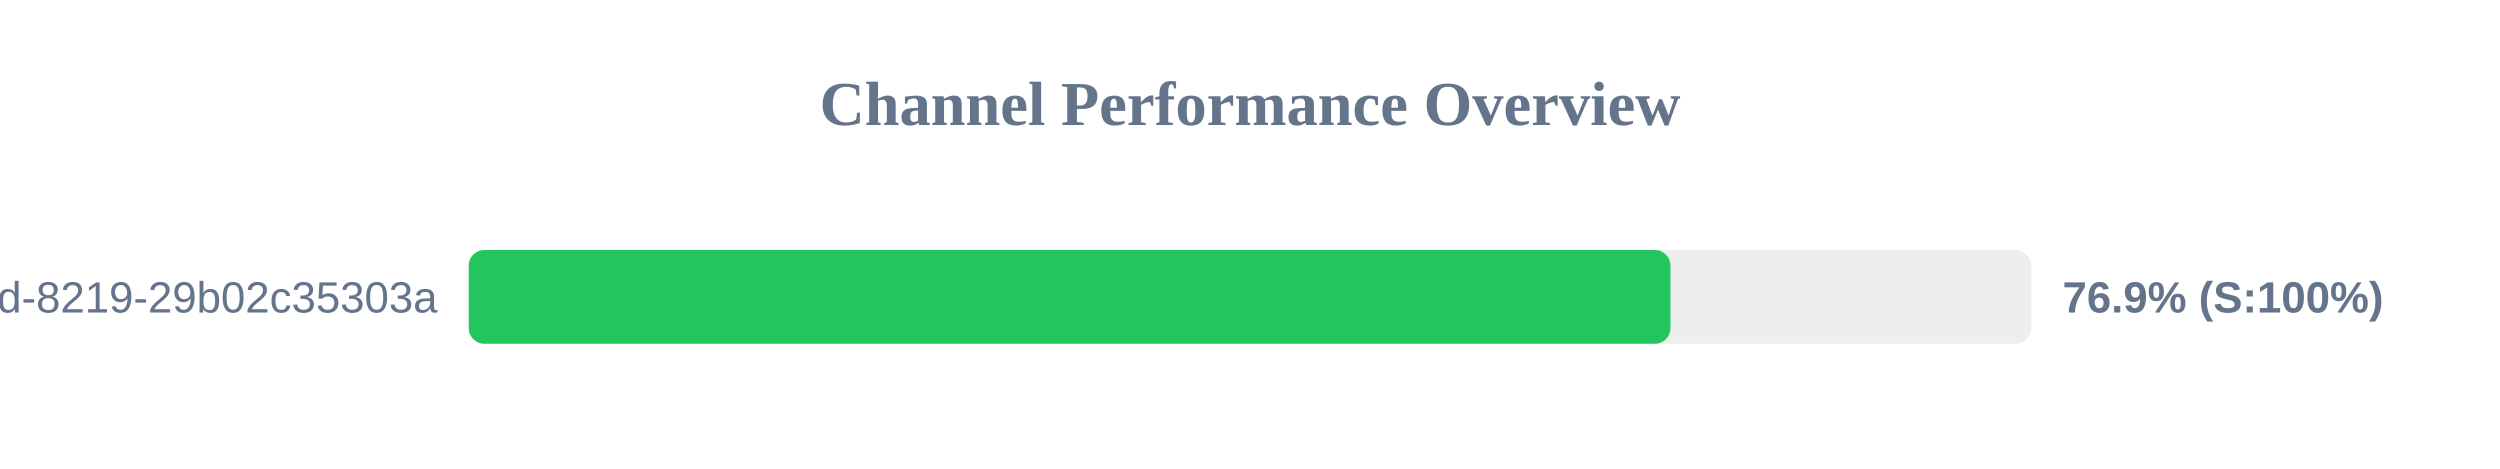
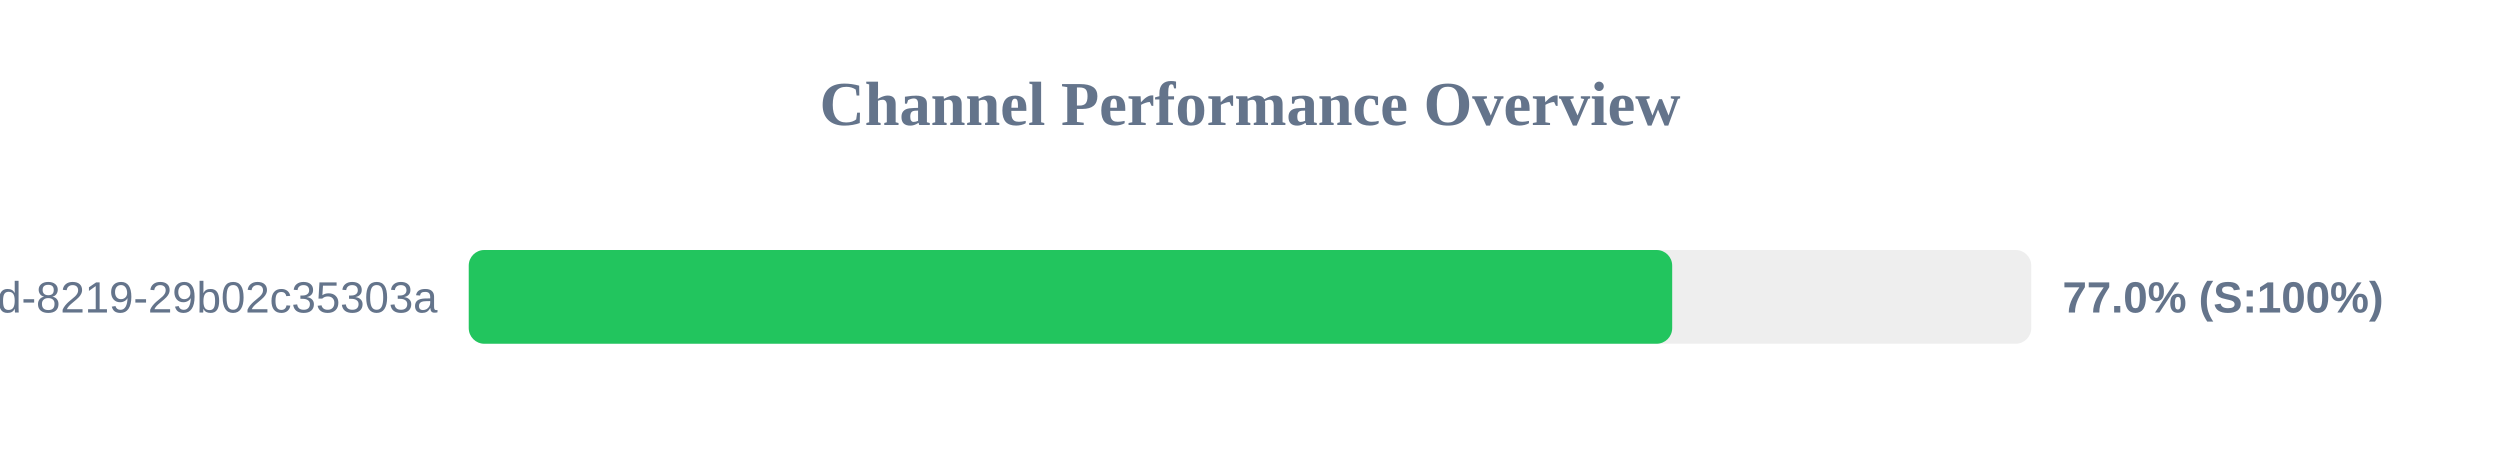
<svg xmlns="http://www.w3.org/2000/svg" width="800" height="150" version="1.1">
  <style>
        .row { font: 14px Arial; fill: #64748b; }
        .score { font: bold 14px Arial; fill: #64748b; }
    </style>
  <text x="400" y="40" text-anchor="middle" font-size="20px" font-weight="bold" fill="#64748b">Channel Performance Overview</text>
  <rect x="150" y="80" width="500" height="30" fill="#eee" rx="5" />
-   <rect x="150" y="80" width="384.55" height="30" fill="#22c55e" rx="5" />
+   <rect x="150" y="80" width="385.1" height="30" fill="#22c55e" rx="5" />
  <text x="140" y="100" text-anchor="end" class="row">?uuid=5eaa121d-4362-444d-8219-29b02c35303a</text>
-   <text x="660" y="100" text-anchor="start" class="score">76.9% (S:100%)</text>
+   <text x="660" y="100" text-anchor="start" class="score">77.0% (S:100%)</text>
</svg>
